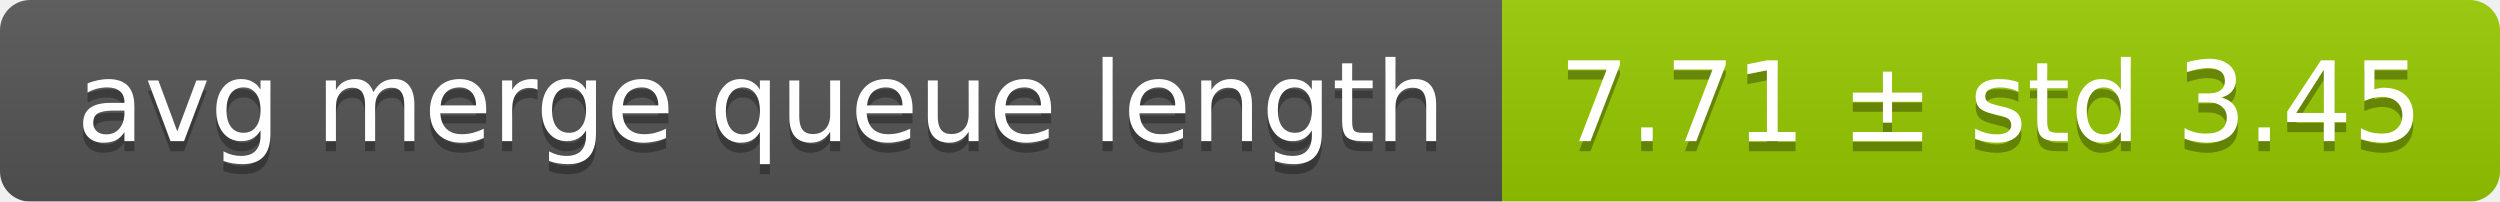
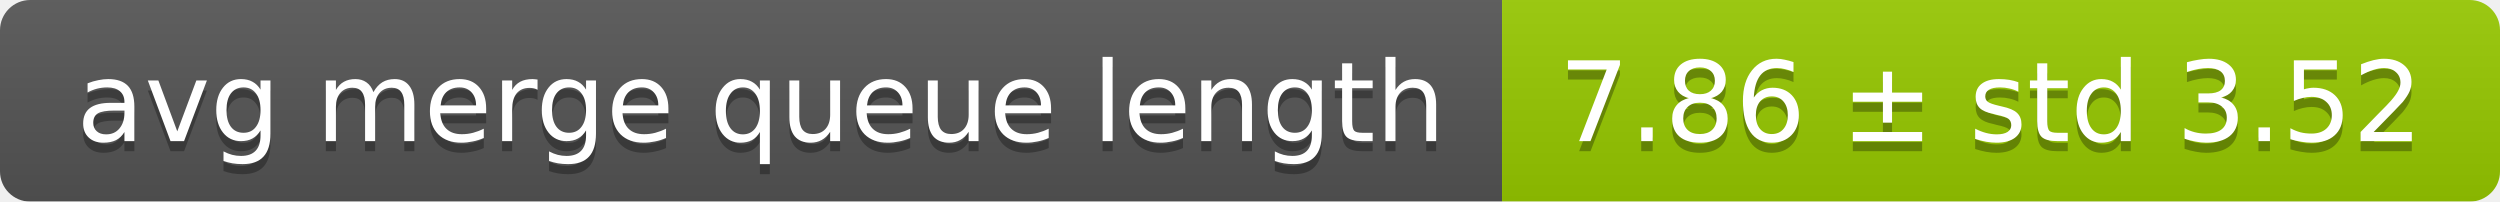
<svg xmlns="http://www.w3.org/2000/svg" width="248" height="20">
  <linearGradient id="smooth" x2="0" y2="100%">
    <stop offset="0" stop-color="#bbb" stop-opacity=".1" />
    <stop offset="1" stop-opacity=".1" />
  </linearGradient>
  <mask id="round">
    <rect width="248" height="20" rx="3" fill="#fff" />
  </mask>
  <g mask="url(#round)">
    <rect width="149" height="20" fill="#555" />
    <rect x="149" width="99" height="20" fill="#97ca00" />
    <rect width="248" height="20" fill="url(#smooth)" />
  </g>
  <g fill="#fff" text-anchor="middle" font-family="DejaVu Sans,Verdana,Geneva,sans-serif" font-size="11">
    <text x="75.5" y="15" fill="#010101" fill-opacity=".3">avg merge queue length</text>
    <text x="75.5" y="14">avg merge queue length</text>
-     <text x="197.5" y="15" fill="#010101" fill-opacity=".3">7.71 ± std 3.45</text>
-     <text x="197.5" y="14">7.71 ± std 3.45</text>
+     <text x="197.5" y="15" fill="#010101" fill-opacity=".3">7.86 ± std 3.52</text>
+     <text x="197.5" y="14">7.86 ± std 3.52</text>
  </g>
</svg>
